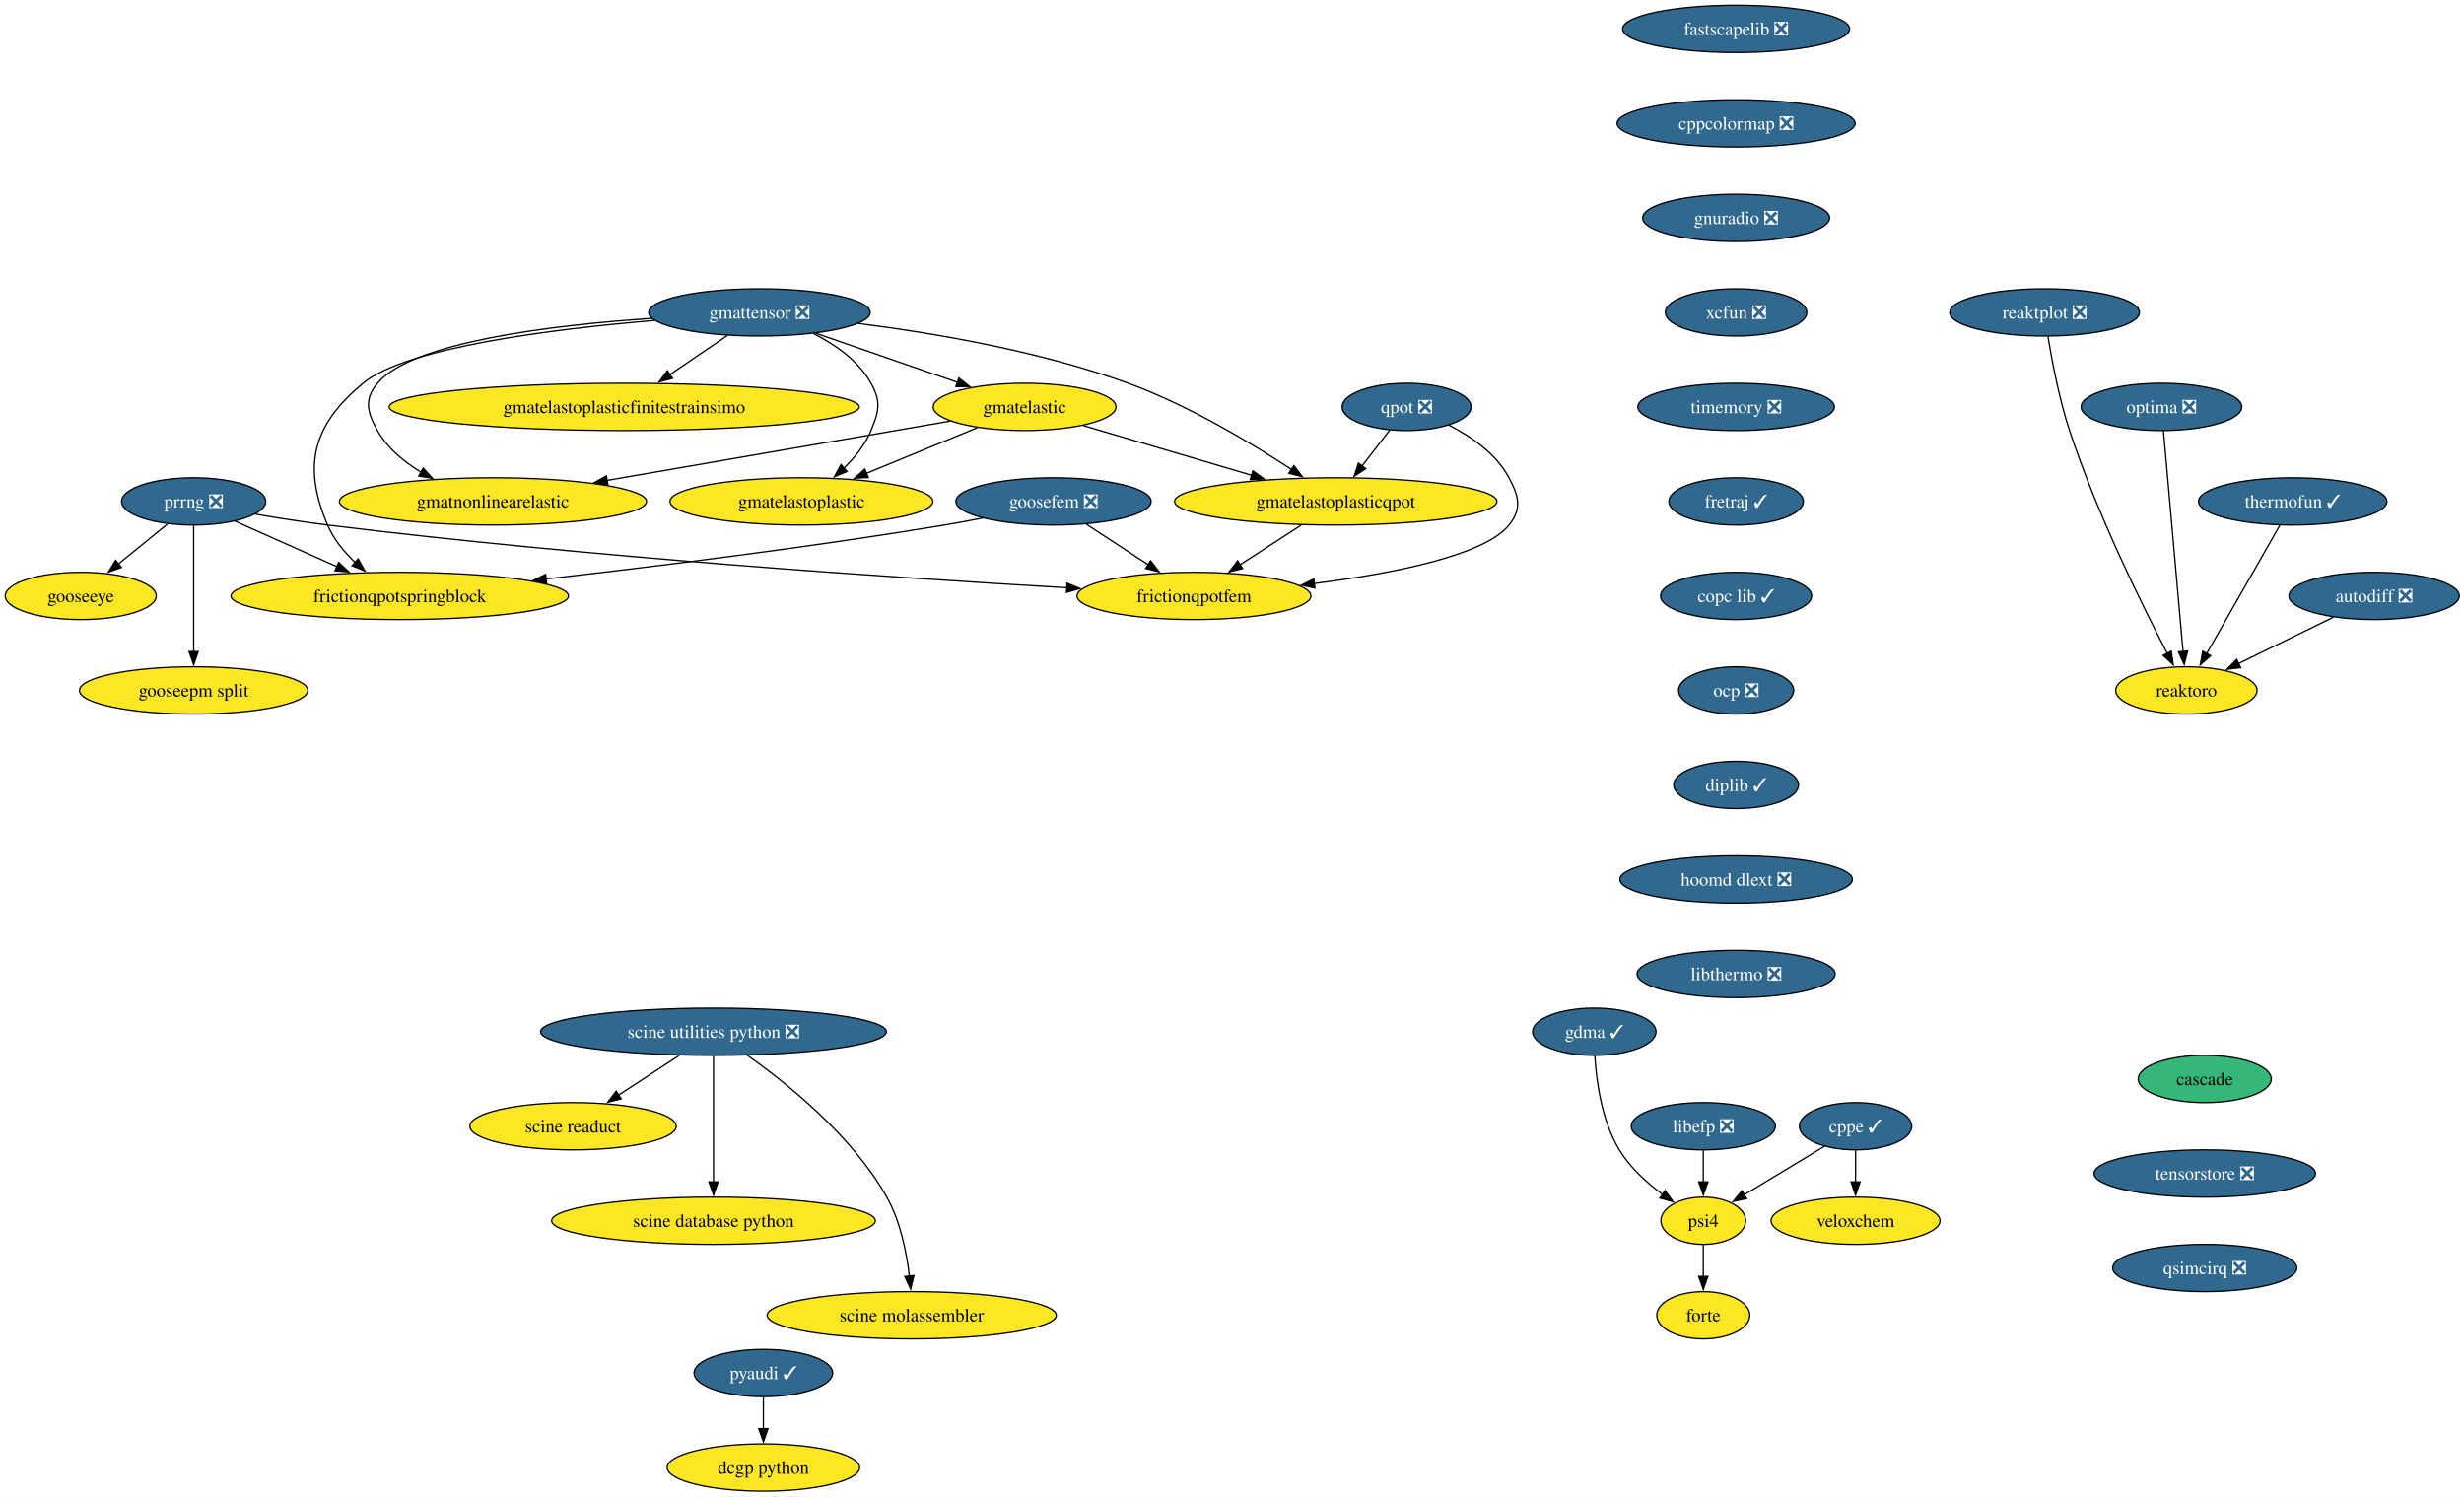
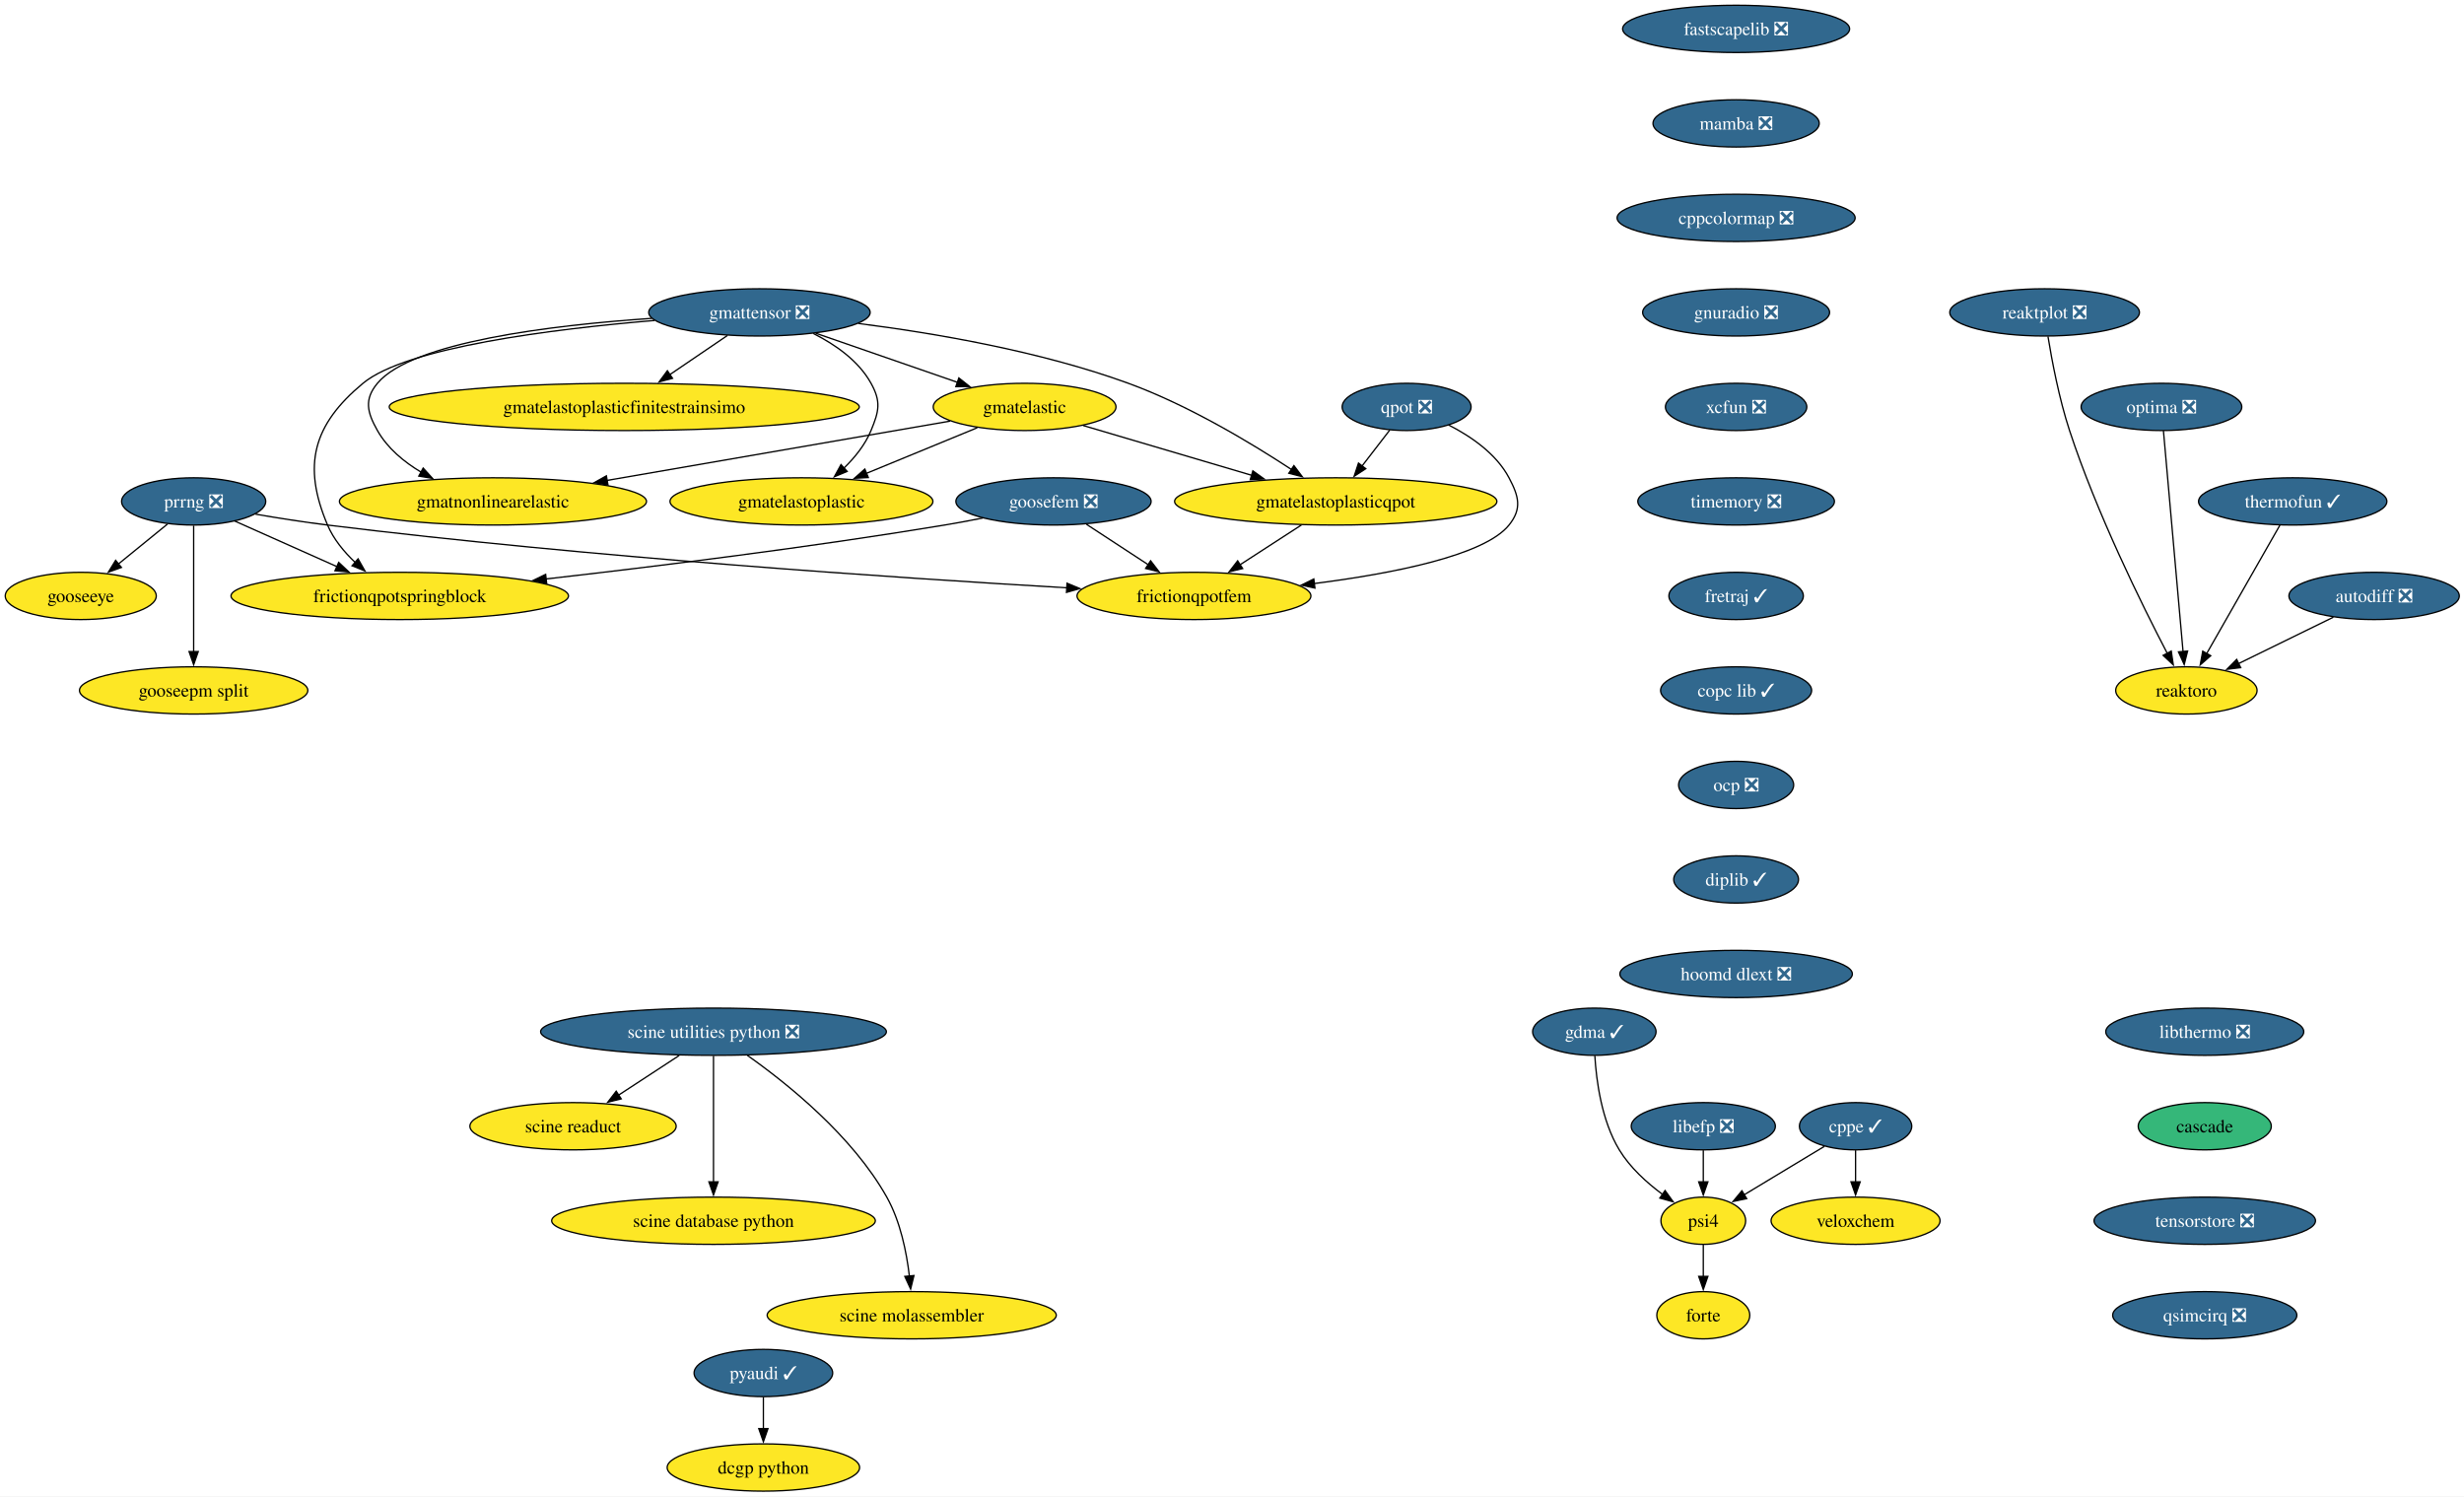
<svg xmlns="http://www.w3.org/2000/svg" xmlns:xlink="http://www.w3.org/1999/xlink" width="1877pt" height="1140pt" viewBox="0.00 0.00 1877.00 1140.00">
  <g id="graph0" class="graph" transform="scale(1 1) rotate(0) translate(4 1136)">
    <polygon fill="white" stroke="none" points="-4,4 -4,-1136 1873.41,-1136 1873.41,4 -4,4" />
    <g id="node1" class="node">
      <g id="a_node1">
        <a xlink:href="https://github.com/conda-forge/pyaudi-feedstock/pull/49" xlink:title="pyaudi ✓">
          <ellipse fill="#31688e" stroke="black" cx="577.52" cy="-90" rx="52.79" ry="18" />
          <text xml:space="preserve" text-anchor="middle" x="577.52" y="-85.33" font-family="Times,serif" font-size="14.00" fill="white">pyaudi ✓</text>
        </a>
      </g>
    </g>
    <g id="node2" class="node">
      <g id="a_node2">
        <a xlink:href="https://github.com/conda-forge/dcgp-python-feedstock" xlink:title="dcgp python">
          <ellipse fill="#fde725" stroke="black" cx="577.52" cy="-18" rx="73.3" ry="18" />
          <text xml:space="preserve" text-anchor="middle" x="577.52" y="-13.32" font-family="Times,serif" font-size="14.00">dcgp python</text>
        </a>
      </g>
    </g>
    <g id="edge1" class="edge">
      <path fill="none" stroke="black" d="M577.52,-71.7C577.52,-64.41 577.52,-55.73 577.52,-47.54" />
      <polygon fill="black" stroke="black" points="581.02,-47.62 577.52,-37.62 574.02,-47.62 581.02,-47.62" />
    </g>
    <g id="node3" class="node">
      <g id="a_node3">
        <a xlink:href="https://github.com/conda-forge/fastscapelib-feedstock/pull/22" xlink:title="fastscapelib ❎">
          <ellipse fill="#31688e" stroke="black" cx="1318.52" cy="-1114" rx="86.46" ry="18" />
          <text xml:space="preserve" text-anchor="middle" x="1318.52" y="-1109.33" font-family="Times,serif" font-size="14.00" fill="white">fastscapelib ❎</text>
        </a>
      </g>
    </g>
    <g id="node4" class="node">
      <g id="a_node4">
+         <a xlink:href="https://github.com/conda-forge/mamba-feedstock/pull/337" xlink:title="mamba ❎">
+           <ellipse fill="#31688e" stroke="black" cx="1318.52" cy="-1042" rx="63.31" ry="18" />
+           <text xml:space="preserve" text-anchor="middle" x="1318.52" y="-1037.33" font-family="Times,serif" font-size="14.00" fill="white">mamba ❎</text>
+         </a>
+       </g>
+     </g>
+     <g id="node7" class="node">
+       <g id="a_node7">
        <a xlink:href="https://github.com/conda-forge/cppcolormap-feedstock/pull/35" xlink:title="cppcolormap ❎">
-           <ellipse fill="#31688e" stroke="black" cx="1318.52" cy="-1042" rx="90.67" ry="18" />
-           <text xml:space="preserve" text-anchor="middle" x="1318.52" y="-1037.33" font-family="Times,serif" font-size="14.00" fill="white">cppcolormap ❎</text>
-         </a>
-       </g>
-     </g>
-     <g id="node8" class="node">
-       <g id="a_node8">
-         <a xlink:href="https://github.com/conda-forge/gnuradio-feedstock/pull/301" xlink:title="gnuradio ❎">
-           <ellipse fill="#31688e" stroke="black" cx="1318.52" cy="-970" rx="71.2" ry="18" />
-           <text xml:space="preserve" text-anchor="middle" x="1318.52" y="-965.33" font-family="Times,serif" font-size="14.00" fill="white">gnuradio ❎</text>
+           <ellipse fill="#31688e" stroke="black" cx="1318.52" cy="-970" rx="90.67" ry="18" />
+           <text xml:space="preserve" text-anchor="middle" x="1318.52" y="-965.33" font-family="Times,serif" font-size="14.00" fill="white">cppcolormap ❎</text>
        </a>
      </g>
    </g>
    <g id="node5" class="node">
      <g id="a_node5">
        <a xlink:href="https://github.com/conda-forge/reaktoro-feedstock" xlink:title="reaktoro">
          <ellipse fill="#fde725" stroke="black" cx="1661.52" cy="-610" rx="53.84" ry="18" />
          <text xml:space="preserve" text-anchor="middle" x="1661.52" y="-605.33" font-family="Times,serif" font-size="14.00">reaktoro</text>
        </a>
      </g>
    </g>
    <g id="node6" class="node">
      <g id="a_node6">
        <a xlink:href="https://github.com/conda-forge/autodiff-feedstock/pull/65" xlink:title="autodiff ❎">
          <ellipse fill="#31688e" stroke="black" cx="1804.52" cy="-682" rx="64.89" ry="18" />
          <text xml:space="preserve" text-anchor="middle" x="1804.52" y="-677.33" font-family="Times,serif" font-size="14.00" fill="white">autodiff ❎</text>
        </a>
      </g>
    </g>
    <g id="edge3" class="edge">
      <path fill="none" stroke="black" d="M1773.49,-665.81C1752.26,-655.42 1723.94,-641.55 1701.09,-630.37" />
      <polygon fill="black" stroke="black" points="1702.9,-627.36 1692.38,-626.11 1699.83,-633.65 1702.9,-627.36" />
    </g>
-     <g id="node7" class="node">
-       <g id="a_node7">
+     <g id="node9" class="node">
+       <g id="a_node9">
+         <a xlink:href="https://github.com/conda-forge/gnuradio-feedstock/pull/301" xlink:title="gnuradio ❎">
+           <ellipse fill="#31688e" stroke="black" cx="1318.52" cy="-898" rx="71.2" ry="18" />
+           <text xml:space="preserve" text-anchor="middle" x="1318.52" y="-893.33" font-family="Times,serif" font-size="14.00" fill="white">gnuradio ❎</text>
+         </a>
+       </g>
+     </g>
+     <g id="node8" class="node">
+       <g id="a_node8">
        <a xlink:href="https://github.com/conda-forge/thermofun-feedstock/pull/62" xlink:title="thermofun ✓">
          <ellipse fill="#31688e" stroke="black" cx="1742.52" cy="-754" rx="71.73" ry="18" />
          <text xml:space="preserve" text-anchor="middle" x="1742.52" y="-749.33" font-family="Times,serif" font-size="14.00" fill="white">thermofun ✓</text>
        </a>
      </g>
    </g>
-     <g id="edge4" class="edge">
+     <g id="edge5" class="edge">
      <path fill="none" stroke="black" d="M1732.75,-735.87C1718.89,-711.56 1693.36,-666.82 1676.93,-638.01" />
      <polygon fill="black" stroke="black" points="1680.07,-636.46 1672.08,-629.5 1673.99,-639.92 1680.07,-636.46" />
    </g>
+     <g id="node11" class="node">
+       <g id="a_node11">
+         <a xlink:href="https://github.com/conda-forge/xcfun-feedstock/pull/20" xlink:title="xcfun ❎">
+           <ellipse fill="#31688e" stroke="black" cx="1318.52" cy="-826" rx="53.84" ry="18" />
+           <text xml:space="preserve" text-anchor="middle" x="1318.52" y="-821.33" font-family="Times,serif" font-size="14.00" fill="white">xcfun ❎</text>
+         </a>
+       </g>
+     </g>
    <g id="node10" class="node">
      <g id="a_node10">
-         <a xlink:href="https://github.com/conda-forge/xcfun-feedstock/pull/20" xlink:title="xcfun ❎">
-           <ellipse fill="#31688e" stroke="black" cx="1318.52" cy="-898" rx="53.84" ry="18" />
-           <text xml:space="preserve" text-anchor="middle" x="1318.52" y="-893.33" font-family="Times,serif" font-size="14.00" fill="white">xcfun ❎</text>
-         </a>
-       </g>
-     </g>
-     <g id="node9" class="node">
-       <g id="a_node9">
        <a xlink:href="https://github.com/conda-forge/gooseeye-feedstock" xlink:title="gooseeye">
          <ellipse fill="#fde725" stroke="black" cx="57.52" cy="-682" rx="57.52" ry="18" />
          <text xml:space="preserve" text-anchor="middle" x="57.52" y="-677.33" font-family="Times,serif" font-size="14.00">gooseeye</text>
        </a>
      </g>
    </g>
-     <g id="node20" class="node">
-       <g id="a_node20">
+     <g id="node21" class="node">
+       <g id="a_node21">
        <a xlink:href="https://github.com/conda-forge/timemory-feedstock/pull/22" xlink:title="timemory ❎">
-           <ellipse fill="#31688e" stroke="black" cx="1318.52" cy="-826" rx="74.88" ry="18" />
-           <text xml:space="preserve" text-anchor="middle" x="1318.52" y="-821.33" font-family="Times,serif" font-size="14.00" fill="white">timemory ❎</text>
-         </a>
-       </g>
-     </g>
-     <g id="node11" class="node">
-       <g id="a_node11">
+           <ellipse fill="#31688e" stroke="black" cx="1318.52" cy="-754" rx="74.88" ry="18" />
+           <text xml:space="preserve" text-anchor="middle" x="1318.52" y="-749.33" font-family="Times,serif" font-size="14.00" fill="white">timemory ❎</text>
+         </a>
+       </g>
+     </g>
+     <g id="node12" class="node">
+       <g id="a_node12">
        <a xlink:href="https://github.com/conda-forge/gmatelastoplastic-feedstock" xlink:title="gmatelastoplastic">
          <ellipse fill="#fde725" stroke="black" cx="606.52" cy="-754" rx="100.14" ry="18" />
          <text xml:space="preserve" text-anchor="middle" x="606.52" y="-749.33" font-family="Times,serif" font-size="14.00">gmatelastoplastic</text>
        </a>
      </g>
    </g>
-     <g id="node12" class="node">
-       <g id="a_node12">
+     <g id="node13" class="node">
+       <g id="a_node13">
        <a xlink:href="https://github.com/conda-forge/gmatelastoplasticqpot-feedstock" xlink:title="gmatelastoplasticqpot">
          <ellipse fill="#fde725" stroke="black" cx="1013.52" cy="-754" rx="122.76" ry="18" />
          <text xml:space="preserve" text-anchor="middle" x="1013.52" y="-749.33" font-family="Times,serif" font-size="14.00">gmatelastoplasticqpot</text>
        </a>
      </g>
    </g>
-     <g id="node13" class="node">
-       <g id="a_node13">
+     <g id="node14" class="node">
+       <g id="a_node14">
        <a xlink:href="https://github.com/conda-forge/frictionqpotfem-feedstock" xlink:title="frictionqpotfem">
          <ellipse fill="#fde725" stroke="black" cx="905.52" cy="-682" rx="89.09" ry="18" />
          <text xml:space="preserve" text-anchor="middle" x="905.52" y="-677.33" font-family="Times,serif" font-size="14.00">frictionqpotfem</text>
        </a>
      </g>
    </g>
-     <g id="edge7" class="edge">
+     <g id="edge8" class="edge">
      <path fill="none" stroke="black" d="M987.38,-736.05C973.35,-726.96 955.86,-715.63 940.65,-705.77" />
      <polygon fill="black" stroke="black" points="942.62,-702.87 932.32,-700.37 938.81,-708.75 942.62,-702.87" />
    </g>
-     <g id="node14" class="node">
-       <g id="a_node14">
+     <g id="node15" class="node">
+       <g id="a_node15">
        <a xlink:href="https://github.com/conda-forge/gmatelastoplasticfinitestrainsimo-feedstock" xlink:title="gmatelastoplasticfinitestrainsimo">
          <ellipse fill="#fde725" stroke="black" cx="471.52" cy="-826" rx="179.05" ry="18" />
          <text xml:space="preserve" text-anchor="middle" x="471.52" y="-821.33" font-family="Times,serif" font-size="14.00">gmatelastoplasticfinitestrainsimo</text>
        </a>
      </g>
    </g>
-     <g id="node15" class="node">
-       <g id="a_node15">
+     <g id="node16" class="node">
+       <g id="a_node16">
        <a xlink:href="https://github.com/conda-forge/gmatnonlinearelastic-feedstock" xlink:title="gmatnonlinearelastic">
          <ellipse fill="#fde725" stroke="black" cx="371.52" cy="-754" rx="116.97" ry="18" />
          <text xml:space="preserve" text-anchor="middle" x="371.52" y="-749.33" font-family="Times,serif" font-size="14.00">gmatnonlinearelastic</text>
        </a>
      </g>
    </g>
-     <g id="node16" class="node">
-       <g id="a_node16">
+     <g id="node17" class="node">
+       <g id="a_node17">
        <a xlink:href="https://github.com/conda-forge/gmatelastic-feedstock" xlink:title="gmatelastic">
          <ellipse fill="#fde725" stroke="black" cx="776.52" cy="-826" rx="69.62" ry="18" />
          <text xml:space="preserve" text-anchor="middle" x="776.52" y="-821.33" font-family="Times,serif" font-size="14.00">gmatelastic</text>
        </a>
      </g>
    </g>
-     <g id="edge8" class="edge">
+     <g id="edge9" class="edge">
      <path fill="none" stroke="black" d="M740.47,-810.15C715.86,-800.02 682.95,-786.47 655.91,-775.34" />
      <polygon fill="black" stroke="black" points="657.46,-772.19 646.88,-771.62 654.8,-778.66 657.46,-772.19" />
    </g>
-     <g id="edge9" class="edge">
+     <g id="edge10" class="edge">
      <path fill="none" stroke="black" d="M821.1,-811.83C857.33,-801.13 908.92,-785.89 949.56,-773.89" />
      <polygon fill="black" stroke="black" points="950.39,-777.3 958.99,-771.11 948.41,-770.58 950.39,-777.3" />
    </g>
-     <g id="edge10" class="edge">
+     <g id="edge11" class="edge">
      <path fill="none" stroke="black" d="M719.78,-815.19C651.79,-803.44 537.17,-783.63 458.1,-769.96" />
      <polygon fill="black" stroke="black" points="459.13,-766.59 448.68,-768.34 457.93,-773.49 459.13,-766.59" />
    </g>
-     <g id="node17" class="node">
-       <g id="a_node17">
+     <g id="node18" class="node">
+       <g id="a_node18">
        <a xlink:href="https://github.com/conda-forge/goosefem-feedstock/pull/66" xlink:title="goosefem ❎">
          <ellipse fill="#31688e" stroke="black" cx="798.52" cy="-754" rx="74.36" ry="18" />
          <text xml:space="preserve" text-anchor="middle" x="798.52" y="-749.33" font-family="Times,serif" font-size="14.00" fill="white">goosefem ❎</text>
        </a>
      </g>
    </g>
-     <g id="edge11" class="edge">
+     <g id="edge12" class="edge">
      <path fill="none" stroke="black" d="M823.61,-736.59C837.73,-727.35 855.56,-715.68 870.99,-705.59" />
      <polygon fill="black" stroke="black" points="872.5,-708.78 878.95,-700.38 868.67,-702.93 872.5,-708.78" />
    </g>
-     <g id="node18" class="node">
-       <g id="a_node18">
+     <g id="node19" class="node">
+       <g id="a_node19">
        <a xlink:href="https://github.com/conda-forge/frictionqpotspringblock-feedstock" xlink:title="frictionqpotspringblock">
          <ellipse fill="#fde725" stroke="black" cx="300.52" cy="-682" rx="128.55" ry="18" />
          <text xml:space="preserve" text-anchor="middle" x="300.52" y="-677.33" font-family="Times,serif" font-size="14.00">frictionqpotspringblock</text>
        </a>
      </g>
    </g>
-     <g id="edge12" class="edge">
+     <g id="edge13" class="edge">
      <path fill="none" stroke="black" d="M744.61,-741.35C734.95,-739.43 724.95,-737.57 715.52,-736 613.11,-719 495.69,-704.46 411.94,-694.93" />
      <polygon fill="black" stroke="black" points="412.45,-691.47 402.12,-693.82 411.66,-698.42 412.45,-691.47" />
    </g>
-     <g id="node19" class="node">
-       <g id="a_node19">
+     <g id="node20" class="node">
+       <g id="a_node20">
        <a xlink:href="https://github.com/conda-forge/qpot-feedstock/pull/58" xlink:title="qpot ❎">
          <ellipse fill="#31688e" stroke="black" cx="1067.52" cy="-826" rx="49.1" ry="18" />
          <text xml:space="preserve" text-anchor="middle" x="1067.52" y="-821.33" font-family="Times,serif" font-size="14.00" fill="white">qpot ❎</text>
        </a>
      </g>
    </g>
-     <g id="edge13" class="edge">
+     <g id="edge14" class="edge">
      <path fill="none" stroke="black" d="M1054.72,-808.41C1048.43,-800.25 1040.69,-790.22 1033.63,-781.07" />
      <polygon fill="black" stroke="black" points="1036.41,-778.93 1027.53,-773.15 1030.86,-783.21 1036.41,-778.93" />
    </g>
-     <g id="edge14" class="edge">
+     <g id="edge15" class="edge">
      <path fill="none" stroke="black" d="M1099.57,-812.19C1116.52,-803.56 1135.79,-790.38 1145.52,-772 1153.01,-757.86 1155.54,-748.47 1145.52,-736 1126.82,-712.72 1056.81,-699.05 997.2,-691.44" />
      <polygon fill="black" stroke="black" points="997.68,-687.98 987.32,-690.23 996.82,-694.92 997.68,-687.98" />
    </g>
-     <g id="node29" class="node">
-       <g id="a_node29">
+     <g id="node30" class="node">
+       <g id="a_node30">
        <a xlink:href="https://github.com/conda-forge/fretraj-feedstock/pull/12" xlink:title="fretraj ✓">
-           <ellipse fill="#31688e" stroke="black" cx="1318.52" cy="-754" rx="51.21" ry="18" />
-           <text xml:space="preserve" text-anchor="middle" x="1318.52" y="-749.33" font-family="Times,serif" font-size="14.00" fill="white">fretraj ✓</text>
-         </a>
-       </g>
-     </g>
-     <g id="node21" class="node">
-       <g id="a_node21">
+           <ellipse fill="#31688e" stroke="black" cx="1318.52" cy="-682" rx="51.21" ry="18" />
+           <text xml:space="preserve" text-anchor="middle" x="1318.52" y="-677.33" font-family="Times,serif" font-size="14.00" fill="white">fretraj ✓</text>
+         </a>
+       </g>
+     </g>
+     <g id="node22" class="node">
+       <g id="a_node22">
        <a xlink:href="https://github.com/conda-forge/gmattensor-feedstock/pull/42" xlink:title="gmattensor ❎">
          <ellipse fill="#31688e" stroke="black" cx="574.52" cy="-898" rx="84.35" ry="18" />
          <text xml:space="preserve" text-anchor="middle" x="574.52" y="-893.33" font-family="Times,serif" font-size="14.00" fill="white">gmattensor ❎</text>
        </a>
      </g>
    </g>
-     <g id="edge16" class="edge">
+     <g id="edge17" class="edge">
      <path fill="none" stroke="black" d="M615.53,-881.95C632.31,-873.52 649.99,-861.18 659.52,-844 667.29,-830.01 665.64,-822.78 659.52,-808 655.04,-797.18 647.16,-787.42 638.82,-779.31" />
      <polygon fill="black" stroke="black" points="641.34,-776.87 631.57,-772.78 636.66,-782.07 641.34,-776.87" />
    </g>
-     <g id="edge17" class="edge">
+     <g id="edge18" class="edge">
      <path fill="none" stroke="black" d="M649.95,-889.55C707.57,-882.25 788.24,-868.54 855.52,-844 901.03,-827.4 948.9,-798.61 979.86,-778.28" />
      <polygon fill="black" stroke="black" points="981.65,-781.29 988.04,-772.84 977.77,-775.46 981.65,-781.29" />
    </g>
-     <g id="edge18" class="edge">
+     <g id="edge19" class="edge">
      <path fill="none" stroke="black" d="M550.11,-880.41C536.94,-871.46 520.45,-860.25 505.99,-850.42" />
      <polygon fill="black" stroke="black" points="508.32,-847.78 498.08,-845.05 504.39,-853.57 508.32,-847.78" />
    </g>
-     <g id="edge19" class="edge">
+     <g id="edge20" class="edge">
      <path fill="none" stroke="black" d="M492.47,-893.46C415.93,-888.24 309.72,-875.4 283.52,-844 273.27,-831.71 275.65,-821.93 283.52,-808 291.15,-794.51 303.74,-784.07 317.04,-776.16" />
      <polygon fill="black" stroke="black" points="318.36,-779.43 325.47,-771.57 315.01,-773.28 318.36,-779.43" />
    </g>
-     <g id="edge20" class="edge">
+     <g id="edge21" class="edge">
      <path fill="none" stroke="black" d="M617.36,-882.15C649.02,-871.18 692.26,-856.2 725.67,-844.62" />
      <polygon fill="black" stroke="black" points="726.42,-848.07 734.72,-841.49 724.13,-841.45 726.42,-848.07" />
    </g>
-     <g id="edge21" class="edge">
+     <g id="edge22" class="edge">
      <path fill="none" stroke="black" d="M494.61,-891.86C416.78,-885.32 305.54,-871.41 272.52,-844 234.45,-812.4 226.16,-781.53 245.52,-736 250.11,-725.2 258.1,-715.53 266.59,-707.51" />
      <polygon fill="black" stroke="black" points="268.77,-710.25 274,-701.04 264.17,-704.98 268.77,-710.25" />
    </g>
-     <g id="node22" class="node">
-       <g id="a_node22">
+     <g id="node23" class="node">
+       <g id="a_node23">
        <a xlink:href="https://github.com/conda-forge/cppe-feedstock/pull/27" xlink:title="cppe ✓">
          <ellipse fill="#31688e" stroke="black" cx="1409.52" cy="-278" rx="42.79" ry="18" />
          <text xml:space="preserve" text-anchor="middle" x="1409.52" y="-273.32" font-family="Times,serif" font-size="14.00" fill="white">cppe ✓</text>
        </a>
      </g>
    </g>
-     <g id="node23" class="node">
-       <g id="a_node23">
+     <g id="node24" class="node">
+       <g id="a_node24">
        <a xlink:href="https://github.com/conda-forge/veloxchem-feedstock" xlink:title="veloxchem">
          <ellipse fill="#fde725" stroke="black" cx="1409.52" cy="-206" rx="64.36" ry="18" />
          <text xml:space="preserve" text-anchor="middle" x="1409.52" y="-201.33" font-family="Times,serif" font-size="14.00">veloxchem</text>
        </a>
      </g>
    </g>
-     <g id="edge22" class="edge">
+     <g id="edge23" class="edge">
      <path fill="none" stroke="black" d="M1409.52,-259.7C1409.52,-252.41 1409.52,-243.73 1409.52,-235.54" />
      <polygon fill="black" stroke="black" points="1413.02,-235.62 1409.52,-225.62 1406.02,-235.62 1413.02,-235.62" />
    </g>
-     <g id="node24" class="node">
-       <g id="a_node24">
+     <g id="node25" class="node">
+       <g id="a_node25">
        <a xlink:href="https://github.com/conda-forge/psi4-feedstock" xlink:title="psi4">
          <ellipse fill="#fde725" stroke="black" cx="1293.52" cy="-206" rx="32.27" ry="18" />
          <text xml:space="preserve" text-anchor="middle" x="1293.52" y="-201.33" font-family="Times,serif" font-size="14.00">psi4</text>
        </a>
      </g>
    </g>
-     <g id="edge23" class="edge">
+     <g id="edge24" class="edge">
      <path fill="none" stroke="black" d="M1385.77,-262.67C1368.12,-252.02 1343.9,-237.4 1324.7,-225.81" />
      <polygon fill="black" stroke="black" points="1326.57,-222.85 1316.2,-220.68 1322.95,-228.85 1326.57,-222.85" />
    </g>
-     <g id="node25" class="node">
-       <g id="a_node25">
+     <g id="node26" class="node">
+       <g id="a_node26">
        <a xlink:href="https://github.com/conda-forge/forte-feedstock" xlink:title="forte">
          <ellipse fill="#fde725" stroke="black" cx="1293.52" cy="-134" rx="35.42" ry="18" />
          <text xml:space="preserve" text-anchor="middle" x="1293.52" y="-129.32" font-family="Times,serif" font-size="14.00">forte</text>
        </a>
      </g>
    </g>
-     <g id="edge24" class="edge">
+     <g id="edge25" class="edge">
      <path fill="none" stroke="black" d="M1293.52,-187.7C1293.52,-180.41 1293.52,-171.73 1293.52,-163.54" />
      <polygon fill="black" stroke="black" points="1297.02,-163.62 1293.52,-153.62 1290.02,-163.62 1297.02,-163.62" />
    </g>
-     <g id="node26" class="node">
-       <g id="a_node26">
+     <g id="node27" class="node">
+       <g id="a_node27">
        <a xlink:href="https://github.com/conda-forge/prrng-feedstock/pull/67" xlink:title="prrng ❎">
          <ellipse fill="#31688e" stroke="black" cx="143.52" cy="-754" rx="54.89" ry="18" />
          <text xml:space="preserve" text-anchor="middle" x="143.52" y="-749.33" font-family="Times,serif" font-size="14.00" fill="white">prrng ❎</text>
        </a>
      </g>
    </g>
-     <g id="edge25" class="edge">
+     <g id="edge26" class="edge">
      <path fill="none" stroke="black" d="M123.58,-736.76C112.4,-727.66 98.26,-716.16 85.94,-706.13" />
      <polygon fill="black" stroke="black" points="88.5,-703.7 78.53,-700.1 84.08,-709.13 88.5,-703.7" />
    </g>
-     <g id="edge26" class="edge">
+     <g id="edge27" class="edge">
      <path fill="none" stroke="black" d="M190.63,-744.29C207.85,-741.33 227.53,-738.22 245.52,-736 445,-711.41 679.88,-695.69 808.74,-688.19" />
      <polygon fill="black" stroke="black" points="808.82,-691.69 818.6,-687.62 808.42,-684.7 808.82,-691.69" />
    </g>
-     <g id="edge27" class="edge">
+     <g id="edge28" class="edge">
      <path fill="none" stroke="black" d="M174.92,-739C197.15,-729.09 227.39,-715.61 252.63,-704.35" />
      <polygon fill="black" stroke="black" points="254.01,-707.57 261.72,-700.3 251.16,-701.18 254.01,-707.57" />
    </g>
-     <g id="node27" class="node">
-       <g id="a_node27">
+     <g id="node28" class="node">
+       <g id="a_node28">
        <a xlink:href="https://github.com/conda-forge/gooseepm-split-feedstock" xlink:title="gooseepm split">
          <ellipse fill="#fde725" stroke="black" cx="143.52" cy="-610" rx="86.98" ry="18" />
          <text xml:space="preserve" text-anchor="middle" x="143.52" y="-605.33" font-family="Times,serif" font-size="14.00">gooseepm split</text>
        </a>
      </g>
    </g>
-     <g id="edge28" class="edge">
+     <g id="edge29" class="edge">
      <path fill="none" stroke="black" d="M143.52,-735.59C143.52,-711.61 143.52,-668.14 143.52,-639.42" />
      <polygon fill="black" stroke="black" points="147.02,-639.62 143.52,-629.62 140.02,-639.62 147.02,-639.62" />
    </g>
-     <g id="node28" class="node">
-       <g id="a_node28">
+     <g id="node29" class="node">
+       <g id="a_node29">
        <a xlink:href="https://github.com/conda-forge/optima-feedstock/pull/44" xlink:title="optima ❎">
          <ellipse fill="#31688e" stroke="black" cx="1642.52" cy="-826" rx="61.2" ry="18" />
          <text xml:space="preserve" text-anchor="middle" x="1642.52" y="-821.33" font-family="Times,serif" font-size="14.00" fill="white">optima ❎</text>
        </a>
      </g>
    </g>
-     <g id="edge29" class="edge">
+     <g id="edge30" class="edge">
      <path fill="none" stroke="black" d="M1644.04,-807.85C1647.3,-771.14 1654.98,-684.66 1658.99,-639.53" />
      <polygon fill="black" stroke="black" points="1662.46,-640.01 1659.86,-629.74 1655.49,-639.39 1662.46,-640.01" />
    </g>
-     <g id="node30" class="node">
-       <g id="a_node30">
-         <a xlink:href="https://github.com/conda-forge/copc-lib-feedstock/pull/35" xlink:title="copc lib ✓">
-           <ellipse fill="#31688e" stroke="black" cx="1318.52" cy="-682" rx="57.52" ry="18" />
-           <text xml:space="preserve" text-anchor="middle" x="1318.52" y="-677.33" font-family="Times,serif" font-size="14.00" fill="white">copc lib ✓</text>
-         </a>
-       </g>
-     </g>
    <g id="node31" class="node">
      <g id="a_node31">
-         <a xlink:href="https://github.com/conda-forge/ocp-feedstock/pull/66" xlink:title="ocp ❎">
-           <ellipse fill="#31688e" stroke="black" cx="1318.52" cy="-610" rx="43.84" ry="18" />
-           <text xml:space="preserve" text-anchor="middle" x="1318.52" y="-605.33" font-family="Times,serif" font-size="14.00" fill="white">ocp ❎</text>
+         <a xlink:href="https://github.com/conda-forge/copc-lib-feedstock/pull/35" xlink:title="copc lib ✓">
+           <ellipse fill="#31688e" stroke="black" cx="1318.52" cy="-610" rx="57.52" ry="18" />
+           <text xml:space="preserve" text-anchor="middle" x="1318.52" y="-605.33" font-family="Times,serif" font-size="14.00" fill="white">copc lib ✓</text>
        </a>
      </g>
    </g>
    <g id="node32" class="node">
      <g id="a_node32">
-         <a xlink:href="https://github.com/conda-forge/diplib-feedstock/pull/19" xlink:title="diplib ✓">
-           <ellipse fill="#31688e" stroke="black" cx="1318.52" cy="-538" rx="47.53" ry="18" />
-           <text xml:space="preserve" text-anchor="middle" x="1318.52" y="-533.33" font-family="Times,serif" font-size="14.00" fill="white">diplib ✓</text>
-         </a>
-       </g>
-     </g>
-     <g id="node37" class="node">
-       <g id="a_node37">
-         <a xlink:href="https://github.com/conda-forge/hoomd-dlext-feedstock/pull/17" xlink:title="hoomd dlext ❎">
-           <ellipse fill="#31688e" stroke="black" cx="1318.52" cy="-466" rx="88.56" ry="18" />
-           <text xml:space="preserve" text-anchor="middle" x="1318.52" y="-461.32" font-family="Times,serif" font-size="14.00" fill="white">hoomd dlext ❎</text>
+         <a xlink:href="https://github.com/conda-forge/ocp-feedstock/pull/66" xlink:title="ocp ❎">
+           <ellipse fill="#31688e" stroke="black" cx="1318.52" cy="-538" rx="43.84" ry="18" />
+           <text xml:space="preserve" text-anchor="middle" x="1318.52" y="-533.33" font-family="Times,serif" font-size="14.00" fill="white">ocp ❎</text>
        </a>
      </g>
    </g>
    <g id="node33" class="node">
      <g id="a_node33">
+         <a xlink:href="https://github.com/conda-forge/diplib-feedstock/pull/19" xlink:title="diplib ✓">
+           <ellipse fill="#31688e" stroke="black" cx="1318.52" cy="-466" rx="47.53" ry="18" />
+           <text xml:space="preserve" text-anchor="middle" x="1318.52" y="-461.32" font-family="Times,serif" font-size="14.00" fill="white">diplib ✓</text>
+         </a>
+       </g>
+     </g>
+     <g id="node38" class="node">
+       <g id="a_node38">
+         <a xlink:href="https://github.com/conda-forge/hoomd-dlext-feedstock/pull/17" xlink:title="hoomd dlext ❎">
+           <ellipse fill="#31688e" stroke="black" cx="1318.52" cy="-394" rx="88.56" ry="18" />
+           <text xml:space="preserve" text-anchor="middle" x="1318.52" y="-389.32" font-family="Times,serif" font-size="14.00" fill="white">hoomd dlext ❎</text>
+         </a>
+       </g>
+     </g>
+     <g id="node34" class="node">
+       <g id="a_node34">
        <a xlink:href="https://github.com/conda-forge/scine-utilities-python-feedstock/pull/21" xlink:title="scine utilities python ❎">
          <ellipse fill="#31688e" stroke="black" cx="539.52" cy="-350" rx="131.7" ry="18" />
          <text xml:space="preserve" text-anchor="middle" x="539.52" y="-345.32" font-family="Times,serif" font-size="14.00" fill="white">scine utilities python ❎</text>
        </a>
      </g>
    </g>
-     <g id="node34" class="node">
-       <g id="a_node34">
+     <g id="node35" class="node">
+       <g id="a_node35">
        <a xlink:href="https://github.com/conda-forge/scine-readuct-feedstock" xlink:title="scine readuct">
          <ellipse fill="#fde725" stroke="black" cx="432.52" cy="-278" rx="78.57" ry="18" />
          <text xml:space="preserve" text-anchor="middle" x="432.52" y="-273.32" font-family="Times,serif" font-size="14.00">scine readuct</text>
        </a>
      </g>
    </g>
-     <g id="edge34" class="edge">
+     <g id="edge35" class="edge">
      <path fill="none" stroke="black" d="M513.35,-331.88C499.44,-322.78 482.17,-311.48 467.16,-301.66" />
      <polygon fill="black" stroke="black" points="469.24,-298.84 458.96,-296.29 465.41,-304.7 469.24,-298.84" />
    </g>
-     <g id="node35" class="node">
-       <g id="a_node35">
+     <g id="node36" class="node">
+       <g id="a_node36">
        <a xlink:href="https://github.com/conda-forge/scine-database-python-feedstock" xlink:title="scine database python">
          <ellipse fill="#fde725" stroke="black" cx="539.52" cy="-206" rx="123.29" ry="18" />
          <text xml:space="preserve" text-anchor="middle" x="539.52" y="-201.33" font-family="Times,serif" font-size="14.00">scine database python</text>
        </a>
      </g>
    </g>
-     <g id="edge35" class="edge">
+     <g id="edge36" class="edge">
      <path fill="none" stroke="black" d="M539.52,-331.59C539.52,-307.61 539.52,-264.14 539.52,-235.42" />
      <polygon fill="black" stroke="black" points="543.02,-235.62 539.52,-225.62 536.02,-235.62 543.02,-235.62" />
    </g>
-     <g id="node36" class="node">
-       <g id="a_node36">
+     <g id="node37" class="node">
+       <g id="a_node37">
        <a xlink:href="https://github.com/conda-forge/scine-molassembler-feedstock" xlink:title="scine molassembler">
          <ellipse fill="#fde725" stroke="black" cx="690.52" cy="-134" rx="110.13" ry="18" />
          <text xml:space="preserve" text-anchor="middle" x="690.52" y="-129.32" font-family="Times,serif" font-size="14.00">scine molassembler</text>
        </a>
      </g>
    </g>
-     <g id="edge36" class="edge">
+     <g id="edge37" class="edge">
      <path fill="none" stroke="black" d="M565.31,-332C595.67,-310.56 645.26,-270.79 671.52,-224 681.88,-205.55 686.6,-182.06 688.74,-163.84" />
      <polygon fill="black" stroke="black" points="692.22,-164.26 689.69,-153.97 685.25,-163.59 692.22,-164.26" />
    </g>
    <g id="node39" class="node">
      <g id="a_node39">
-         <a xlink:href="https://github.com/conda-forge/libthermo-feedstock/pull/20" xlink:title="libthermo ❎">
-           <ellipse fill="#31688e" stroke="black" cx="1318.52" cy="-394" rx="75.41" ry="18" />
-           <text xml:space="preserve" text-anchor="middle" x="1318.52" y="-389.32" font-family="Times,serif" font-size="14.00" fill="white">libthermo ❎</text>
-         </a>
-       </g>
-     </g>
-     <g id="node38" class="node">
-       <g id="a_node38">
        <a xlink:href="https://github.com/conda-forge/reaktplot-feedstock/pull/13" xlink:title="reaktplot ❎">
          <ellipse fill="#31688e" stroke="black" cx="1553.52" cy="-898" rx="72.25" ry="18" />
          <text xml:space="preserve" text-anchor="middle" x="1553.52" y="-893.33" font-family="Times,serif" font-size="14.00" fill="white">reaktplot ❎</text>
        </a>
      </g>
    </g>
-     <g id="edge38" class="edge">
+     <g id="edge39" class="edge">
      <path fill="none" stroke="black" d="M1556.09,-879.65C1559.05,-861.5 1564.53,-832.32 1572.52,-808 1593.15,-745.2 1627.51,-675.57 1646.96,-638.23" />
      <polygon fill="black" stroke="black" points="1649.99,-639.98 1651.55,-629.5 1643.8,-636.72 1649.99,-639.98" />
    </g>
    <g id="node40" class="node">
      <g id="a_node40">
-         <a xlink:href="https://github.com/conda-forge/cascade-feedstock" xlink:title="cascade">
-           <ellipse fill="#35b779" stroke="black" cx="1675.52" cy="-314" rx="50.68" ry="18" />
-           <text xml:space="preserve" text-anchor="middle" x="1675.52" y="-309.32" font-family="Times,serif" font-size="14.00">cascade</text>
+         <a xlink:href="https://github.com/conda-forge/libthermo-feedstock/pull/20" xlink:title="libthermo ❎">
+           <ellipse fill="#31688e" stroke="black" cx="1675.52" cy="-350" rx="75.41" ry="18" />
+           <text xml:space="preserve" text-anchor="middle" x="1675.52" y="-345.32" font-family="Times,serif" font-size="14.00" fill="white">libthermo ❎</text>
        </a>
      </g>
    </g>
    <g id="node41" class="node">
      <g id="a_node41">
-         <a xlink:href="https://github.com/conda-forge/tensorstore-feedstock/pull/57" xlink:title="tensorstore ❎">
-           <ellipse fill="#31688e" stroke="black" cx="1675.52" cy="-242" rx="84.35" ry="18" />
-           <text xml:space="preserve" text-anchor="middle" x="1675.52" y="-237.32" font-family="Times,serif" font-size="14.00" fill="white">tensorstore ❎</text>
-         </a>
-       </g>
-     </g>
-     <g id="node44" class="node">
-       <g id="a_node44">
-         <a xlink:href="https://github.com/conda-forge/qsimcirq-feedstock/pull/30" xlink:title="qsimcirq ❎">
-           <ellipse fill="#31688e" stroke="black" cx="1675.52" cy="-170" rx="70.15" ry="18" />
-           <text xml:space="preserve" text-anchor="middle" x="1675.52" y="-165.32" font-family="Times,serif" font-size="14.00" fill="white">qsimcirq ❎</text>
+         <a xlink:href="https://github.com/conda-forge/cascade-feedstock" xlink:title="cascade">
+           <ellipse fill="#35b779" stroke="black" cx="1675.52" cy="-278" rx="50.68" ry="18" />
+           <text xml:space="preserve" text-anchor="middle" x="1675.52" y="-273.32" font-family="Times,serif" font-size="14.00">cascade</text>
        </a>
      </g>
    </g>
    <g id="node42" class="node">
      <g id="a_node42">
+         <a xlink:href="https://github.com/conda-forge/tensorstore-feedstock/pull/57" xlink:title="tensorstore ❎">
+           <ellipse fill="#31688e" stroke="black" cx="1675.52" cy="-206" rx="84.35" ry="18" />
+           <text xml:space="preserve" text-anchor="middle" x="1675.52" y="-201.33" font-family="Times,serif" font-size="14.00" fill="white">tensorstore ❎</text>
+         </a>
+       </g>
+     </g>
+     <g id="node45" class="node">
+       <g id="a_node45">
+         <a xlink:href="https://github.com/conda-forge/qsimcirq-feedstock/pull/30" xlink:title="qsimcirq ❎">
+           <ellipse fill="#31688e" stroke="black" cx="1675.52" cy="-134" rx="70.15" ry="18" />
+           <text xml:space="preserve" text-anchor="middle" x="1675.52" y="-129.32" font-family="Times,serif" font-size="14.00" fill="white">qsimcirq ❎</text>
+         </a>
+       </g>
+     </g>
+     <g id="node43" class="node">
+       <g id="a_node43">
        <a xlink:href="https://github.com/conda-forge/libefp-feedstock/pull/11" xlink:title="libefp ❎">
          <ellipse fill="#31688e" stroke="black" cx="1293.52" cy="-278" rx="54.89" ry="18" />
          <text xml:space="preserve" text-anchor="middle" x="1293.52" y="-273.32" font-family="Times,serif" font-size="14.00" fill="white">libefp ❎</text>
        </a>
      </g>
    </g>
-     <g id="edge41" class="edge">
+     <g id="edge42" class="edge">
      <path fill="none" stroke="black" d="M1293.52,-259.7C1293.52,-252.41 1293.52,-243.73 1293.52,-235.54" />
      <polygon fill="black" stroke="black" points="1297.02,-235.62 1293.52,-225.62 1290.02,-235.62 1297.02,-235.62" />
    </g>
-     <g id="node43" class="node">
-       <g id="a_node43">
+     <g id="node44" class="node">
+       <g id="a_node44">
        <a xlink:href="https://github.com/conda-forge/gdma-feedstock/pull/13" xlink:title="gdma ✓">
          <ellipse fill="#31688e" stroke="black" cx="1210.52" cy="-350" rx="47" ry="18" />
          <text xml:space="preserve" text-anchor="middle" x="1210.52" y="-345.32" font-family="Times,serif" font-size="14.00" fill="white">gdma ✓</text>
        </a>
      </g>
    </g>
-     <g id="edge42" class="edge">
+     <g id="edge43" class="edge">
      <path fill="none" stroke="black" d="M1210.9,-331.71C1212.02,-312.82 1216.01,-282.3 1229.52,-260 1237.66,-246.56 1250.46,-234.97 1262.47,-226.08" />
      <polygon fill="black" stroke="black" points="1264.4,-229.01 1270.6,-220.41 1260.39,-223.26 1264.4,-229.01" />
    </g>
  </g>
</svg>
